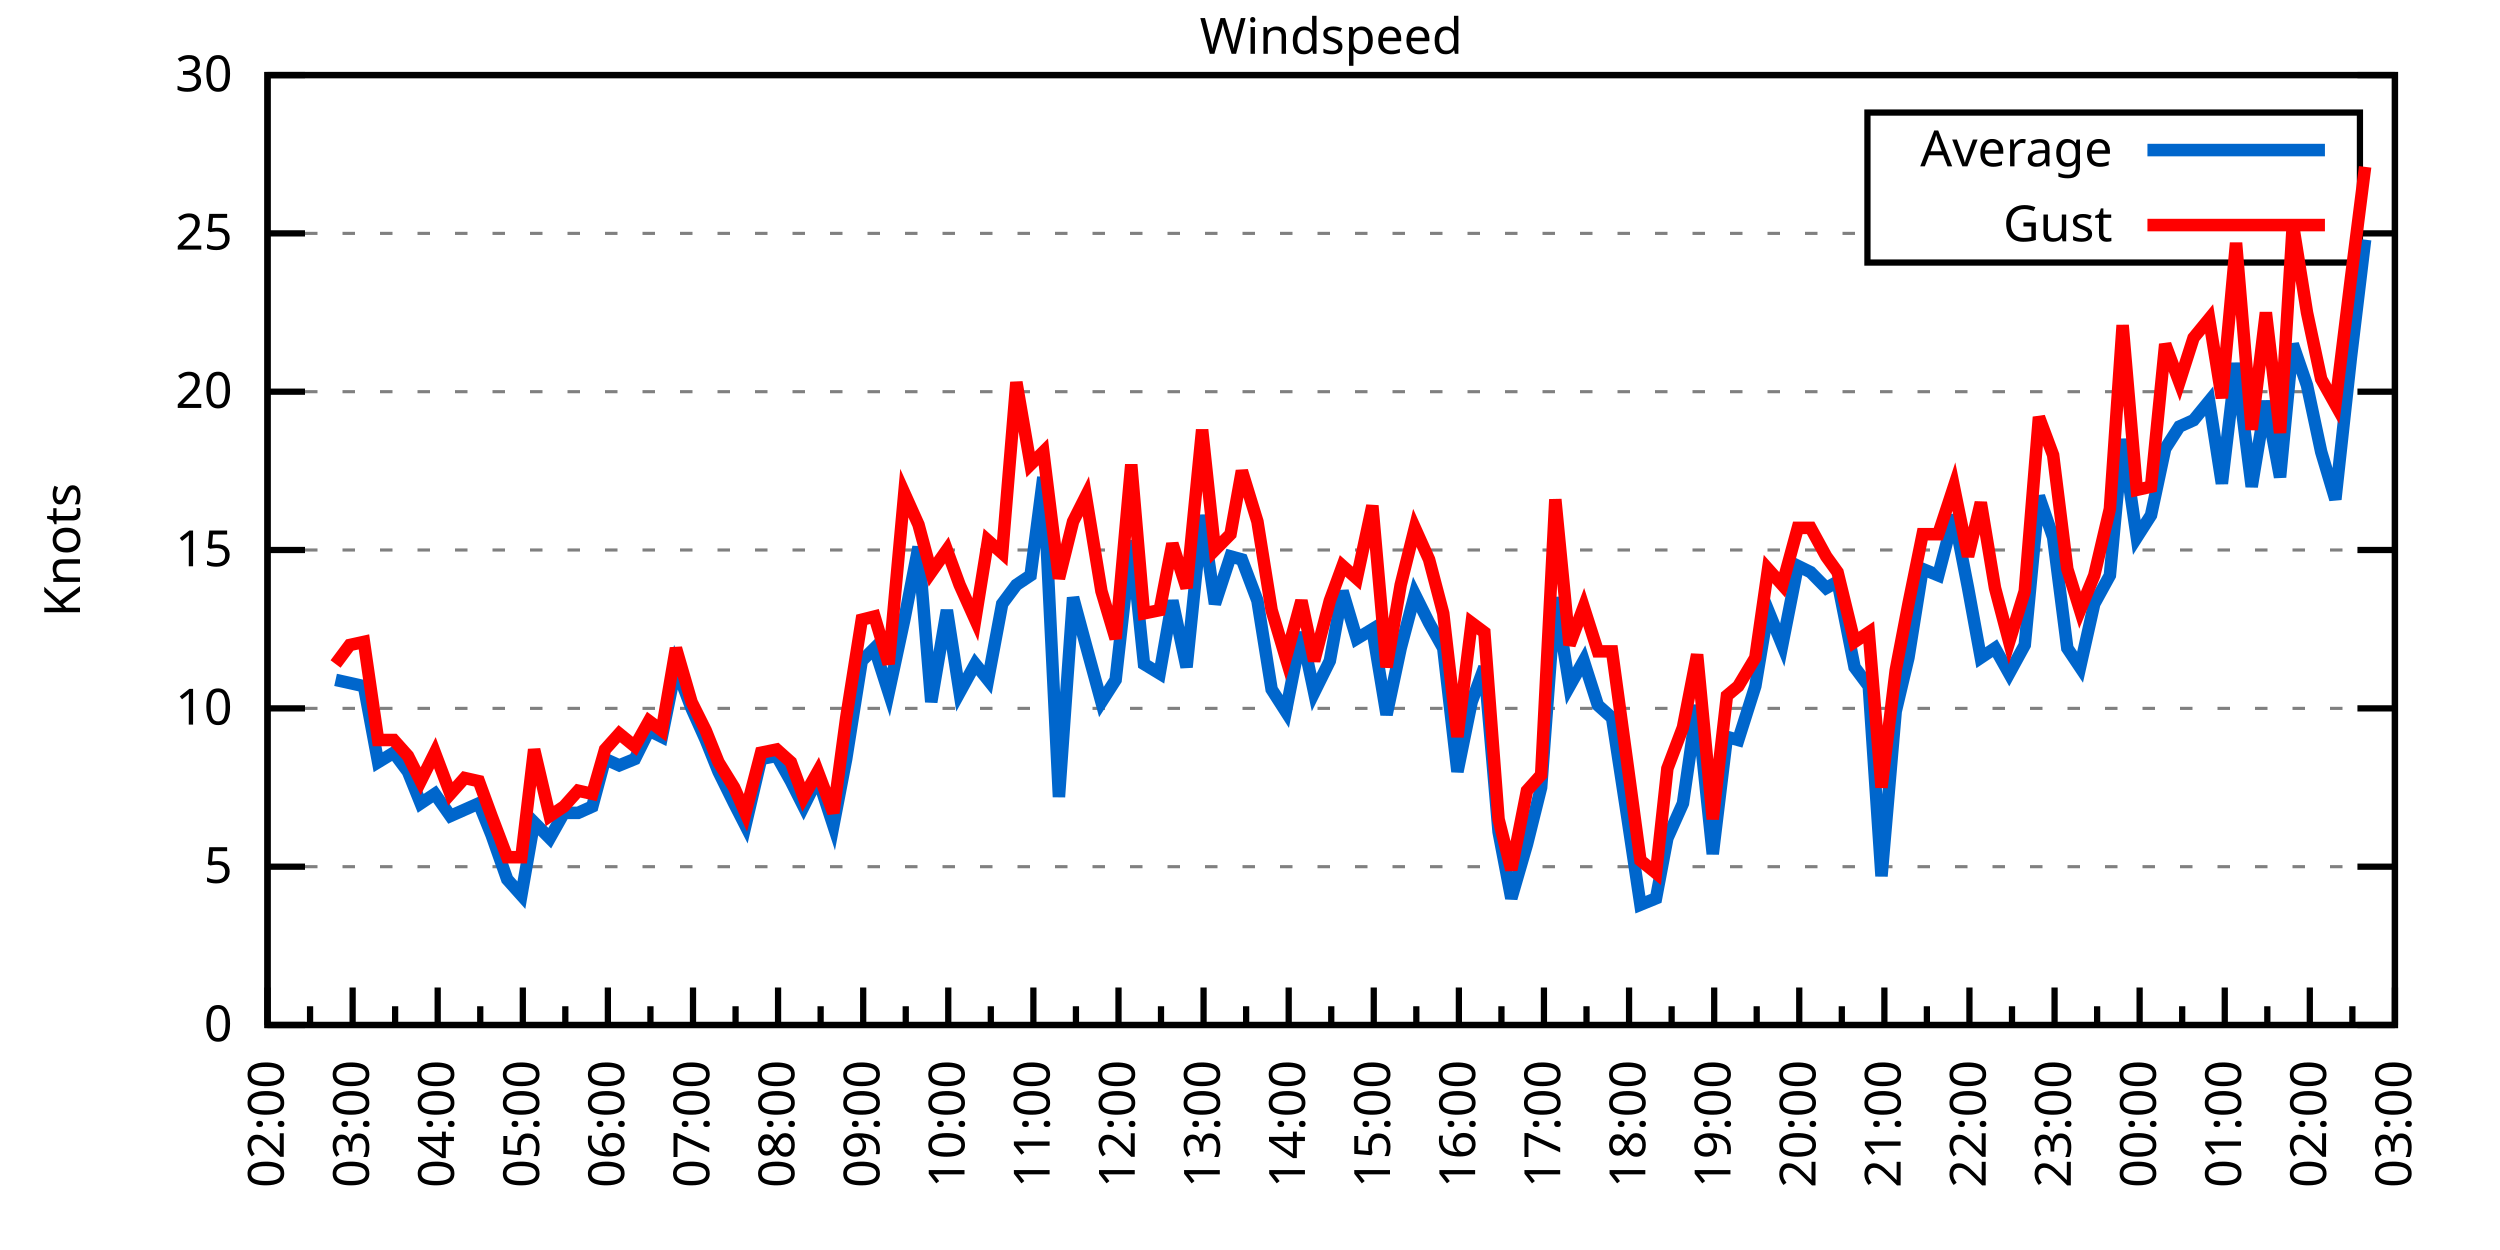
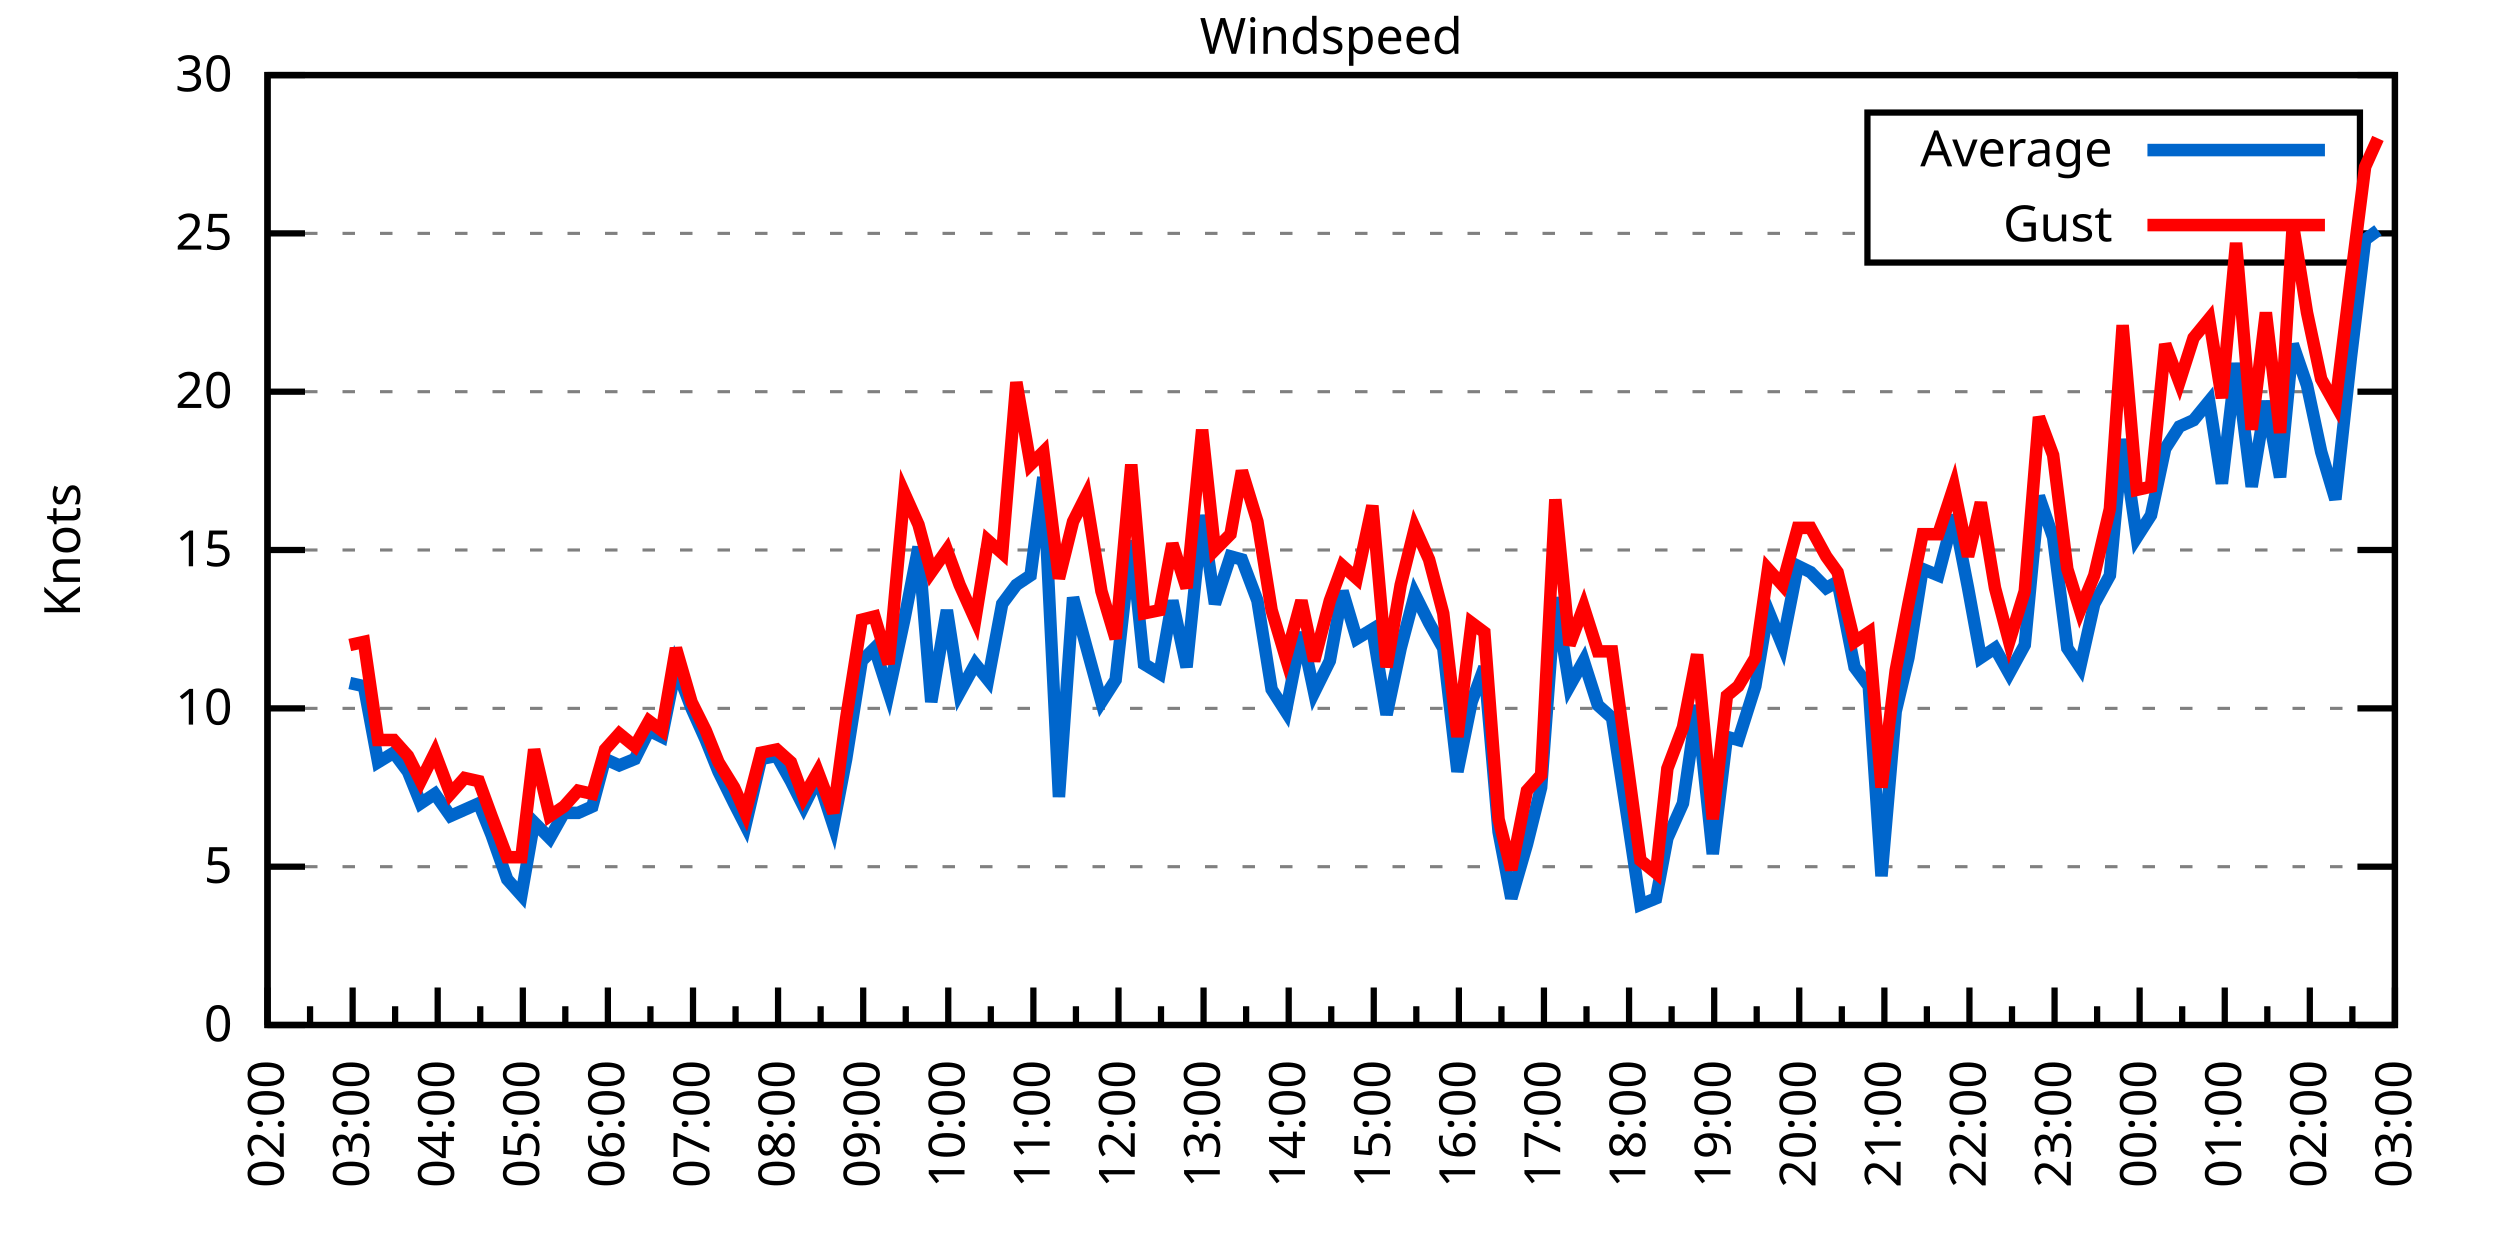
<svg xmlns="http://www.w3.org/2000/svg" xmlns:xlink="http://www.w3.org/1999/xlink" width="400" height="200" viewBox="0 0 400 200">
  <g id="gnuplot_canvas">
    <rect x="0" y="0" width="400" height="200" fill="none" />
    <defs>
      <circle id="gpDot" r="0.5" stroke-width="0.5" stroke="currentColor" />
      <path id="gpPt0" stroke-width="0.333" stroke="currentColor" d="M-1,0 h2 M0,-1 v2" />
      <path id="gpPt1" stroke-width="0.333" stroke="currentColor" d="M-1,-1 L1,1 M1,-1 L-1,1" />
      <path id="gpPt2" stroke-width="0.333" stroke="currentColor" d="M-1,0 L1,0 M0,-1 L0,1 M-1,-1 L1,1 M-1,1 L1,-1" />
      <rect id="gpPt3" stroke-width="0.333" stroke="currentColor" x="-1" y="-1" width="2" height="2" />
      <rect id="gpPt4" stroke-width="0.333" stroke="currentColor" fill="currentColor" x="-1" y="-1" width="2" height="2" />
      <circle id="gpPt5" stroke-width="0.333" stroke="currentColor" cx="0" cy="0" r="1" />
      <use xlink:href="#gpPt5" id="gpPt6" fill="currentColor" stroke="none" />
      <path id="gpPt7" stroke-width="0.333" stroke="currentColor" d="M0,-1.33 L-1.33,0.67 L1.33,0.67 z" />
      <use xlink:href="#gpPt7" id="gpPt8" fill="currentColor" stroke="none" />
      <use xlink:href="#gpPt7" id="gpPt9" stroke="currentColor" transform="rotate(180)" />
      <use xlink:href="#gpPt9" id="gpPt10" fill="currentColor" stroke="none" />
      <use xlink:href="#gpPt3" id="gpPt11" stroke="currentColor" transform="rotate(45)" />
      <use xlink:href="#gpPt11" id="gpPt12" fill="currentColor" stroke="none" />
      <path id="gpPt13" stroke-width="0.333" stroke="currentColor" d="M0,1.330 L1.265,0.411 L0.782,-1.067 L-0.782,-1.076 L-1.265,0.411 z" />
      <use xlink:href="#gpPt13" id="gpPt14" fill="currentColor" stroke="none" />
      <filter id="textbox" filterUnits="objectBoundingBox" x="0" y="0" height="1" width="1">
        <feFlood flood-color="white" flood-opacity="1" result="bgnd" />
        <feComposite in="SourceGraphic" in2="bgnd" operator="atop" />
      </filter>
      <filter id="greybox" filterUnits="objectBoundingBox" x="0" y="0" height="1" width="1">
        <feFlood flood-color="lightgrey" flood-opacity="1" result="grey" />
        <feComposite in="SourceGraphic" in2="grey" operator="atop" />
      </filter>
    </defs>
    <g fill="none" color="white" stroke="currentColor" stroke-width="1.00" stroke-linecap="butt" stroke-linejoin="miter">
</g>
    <g fill="none" color="black" stroke="currentColor" stroke-width="1.00" stroke-linecap="butt" stroke-linejoin="miter">
      <g stroke="none" shape-rendering="crispEdges">
        <polygon fill="rgb(255, 255, 255)" points="42.80,164.00 383.18,164.00 383.18,12.02 42.80,12.02 " />
      </g>
    </g>
    <g fill="none" color="black" stroke="currentColor" stroke-width="1.00" stroke-linecap="butt" stroke-linejoin="miter">
</g>
    <g fill="none" color="black" stroke="black" stroke-width="0.50" stroke-linecap="butt" stroke-linejoin="miter">
</g>
    <g fill="none" color="gray" stroke="currentColor" stroke-width="0.50" stroke-linecap="butt" stroke-linejoin="miter">
      <path stroke="gray" stroke-dasharray="2,4" class="gridline" d="M42.80,164.00 L383.19,164.00  " />
    </g>
    <g fill="none" color="gray" stroke="gray" stroke-width="1.00" stroke-linecap="butt" stroke-linejoin="miter">
</g>
    <g fill="none" color="black" stroke="currentColor" stroke-width="1.00" stroke-linecap="butt" stroke-linejoin="miter">
      <path stroke="black" d="M42.80,164.00 L48.80,164.00 M383.19,164.00 L377.19,164.00  " />
      <g transform="translate(37.20,166.60)" stroke="none" fill="black" font-family="Sans" font-size="8.00" text-anchor="end">
        <text>
          <tspan font-family="Sans"> 0</tspan>
        </text>
      </g>
    </g>
    <g fill="none" color="black" stroke="currentColor" stroke-width="1.00" stroke-linecap="butt" stroke-linejoin="miter">
</g>
    <g fill="none" color="black" stroke="black" stroke-width="0.50" stroke-linecap="butt" stroke-linejoin="miter">
</g>
    <g fill="none" color="gray" stroke="currentColor" stroke-width="0.50" stroke-linecap="butt" stroke-linejoin="miter">
      <path stroke="gray" stroke-dasharray="2,4" class="gridline" d="M42.80,138.67 L383.19,138.67  " />
    </g>
    <g fill="none" color="gray" stroke="gray" stroke-width="1.00" stroke-linecap="butt" stroke-linejoin="miter">
</g>
    <g fill="none" color="black" stroke="currentColor" stroke-width="1.00" stroke-linecap="butt" stroke-linejoin="miter">
      <path stroke="black" d="M42.80,138.67 L48.80,138.67 M383.19,138.67 L377.19,138.67  " />
      <g transform="translate(37.20,141.27)" stroke="none" fill="black" font-family="Sans" font-size="8.00" text-anchor="end">
        <text>
          <tspan font-family="Sans"> 5</tspan>
        </text>
      </g>
    </g>
    <g fill="none" color="black" stroke="currentColor" stroke-width="1.00" stroke-linecap="butt" stroke-linejoin="miter">
</g>
    <g fill="none" color="black" stroke="black" stroke-width="0.50" stroke-linecap="butt" stroke-linejoin="miter">
</g>
    <g fill="none" color="gray" stroke="currentColor" stroke-width="0.50" stroke-linecap="butt" stroke-linejoin="miter">
      <path stroke="gray" stroke-dasharray="2,4" class="gridline" d="M42.80,113.34 L383.19,113.34  " />
    </g>
    <g fill="none" color="gray" stroke="gray" stroke-width="1.00" stroke-linecap="butt" stroke-linejoin="miter">
</g>
    <g fill="none" color="black" stroke="currentColor" stroke-width="1.00" stroke-linecap="butt" stroke-linejoin="miter">
      <path stroke="black" d="M42.80,113.34 L48.80,113.34 M383.19,113.34 L377.19,113.34  " />
      <g transform="translate(37.20,115.94)" stroke="none" fill="black" font-family="Sans" font-size="8.00" text-anchor="end">
        <text>
          <tspan font-family="Sans"> 10</tspan>
        </text>
      </g>
    </g>
    <g fill="none" color="black" stroke="currentColor" stroke-width="1.00" stroke-linecap="butt" stroke-linejoin="miter">
</g>
    <g fill="none" color="black" stroke="black" stroke-width="0.50" stroke-linecap="butt" stroke-linejoin="miter">
</g>
    <g fill="none" color="gray" stroke="currentColor" stroke-width="0.50" stroke-linecap="butt" stroke-linejoin="miter">
      <path stroke="gray" stroke-dasharray="2,4" class="gridline" d="M42.80,88.00 L383.19,88.00  " />
    </g>
    <g fill="none" color="gray" stroke="gray" stroke-width="1.00" stroke-linecap="butt" stroke-linejoin="miter">
</g>
    <g fill="none" color="black" stroke="currentColor" stroke-width="1.00" stroke-linecap="butt" stroke-linejoin="miter">
      <path stroke="black" d="M42.80,88.00 L48.80,88.00 M383.19,88.00 L377.19,88.00  " />
      <g transform="translate(37.20,90.60)" stroke="none" fill="black" font-family="Sans" font-size="8.00" text-anchor="end">
        <text>
          <tspan font-family="Sans"> 15</tspan>
        </text>
      </g>
    </g>
    <g fill="none" color="black" stroke="currentColor" stroke-width="1.00" stroke-linecap="butt" stroke-linejoin="miter">
</g>
    <g fill="none" color="black" stroke="black" stroke-width="0.50" stroke-linecap="butt" stroke-linejoin="miter">
</g>
    <g fill="none" color="gray" stroke="currentColor" stroke-width="0.50" stroke-linecap="butt" stroke-linejoin="miter">
      <path stroke="gray" stroke-dasharray="2,4" class="gridline" d="M42.80,62.67 L383.19,62.67  " />
    </g>
    <g fill="none" color="gray" stroke="gray" stroke-width="1.00" stroke-linecap="butt" stroke-linejoin="miter">
</g>
    <g fill="none" color="black" stroke="currentColor" stroke-width="1.00" stroke-linecap="butt" stroke-linejoin="miter">
      <path stroke="black" d="M42.80,62.67 L48.80,62.67 M383.19,62.67 L377.19,62.67  " />
      <g transform="translate(37.20,65.27)" stroke="none" fill="black" font-family="Sans" font-size="8.00" text-anchor="end">
        <text>
          <tspan font-family="Sans"> 20</tspan>
        </text>
      </g>
    </g>
    <g fill="none" color="black" stroke="currentColor" stroke-width="1.00" stroke-linecap="butt" stroke-linejoin="miter">
</g>
    <g fill="none" color="black" stroke="black" stroke-width="0.50" stroke-linecap="butt" stroke-linejoin="miter">
</g>
    <g fill="none" color="gray" stroke="currentColor" stroke-width="0.50" stroke-linecap="butt" stroke-linejoin="miter">
      <path stroke="gray" stroke-dasharray="2,4" class="gridline" d="M42.80,37.34 L298.79,37.34 M377.59,37.34 L383.19,37.34  " />
    </g>
    <g fill="none" color="gray" stroke="gray" stroke-width="1.00" stroke-linecap="butt" stroke-linejoin="miter">
</g>
    <g fill="none" color="black" stroke="currentColor" stroke-width="1.00" stroke-linecap="butt" stroke-linejoin="miter">
      <path stroke="black" d="M42.80,37.34 L48.80,37.34 M383.19,37.34 L377.19,37.34  " />
      <g transform="translate(37.20,39.94)" stroke="none" fill="black" font-family="Sans" font-size="8.00" text-anchor="end">
        <text>
          <tspan font-family="Sans"> 25</tspan>
        </text>
      </g>
    </g>
    <g fill="none" color="black" stroke="currentColor" stroke-width="1.00" stroke-linecap="butt" stroke-linejoin="miter">
</g>
    <g fill="none" color="black" stroke="black" stroke-width="0.50" stroke-linecap="butt" stroke-linejoin="miter">
</g>
    <g fill="none" color="gray" stroke="currentColor" stroke-width="0.50" stroke-linecap="butt" stroke-linejoin="miter">
      <path stroke="gray" stroke-dasharray="2,4" class="gridline" d="M42.80,12.01 L383.19,12.01  " />
    </g>
    <g fill="none" color="gray" stroke="gray" stroke-width="1.00" stroke-linecap="butt" stroke-linejoin="miter">
</g>
    <g fill="none" color="black" stroke="currentColor" stroke-width="1.00" stroke-linecap="butt" stroke-linejoin="miter">
      <path stroke="black" d="M42.80,12.01 L48.80,12.01 M383.19,12.01 L377.19,12.01  " />
      <g transform="translate(37.20,14.61)" stroke="none" fill="black" font-family="Sans" font-size="8.00" text-anchor="end">
        <text>
          <tspan font-family="Sans"> 30</tspan>
        </text>
      </g>
    </g>
    <g fill="none" color="black" stroke="currentColor" stroke-width="1.00" stroke-linecap="butt" stroke-linejoin="miter">
      <path stroke="black" d="M42.80,164.00 L42.80,158.00  " />
      <g transform="translate(45.40,169.60) rotate(270)" stroke="none" fill="black" font-family="Sans" font-size="8.00" text-anchor="end">
        <text>
          <tspan font-family="Sans">02:00</tspan>
        </text>
      </g>
    </g>
    <g fill="none" color="black" stroke="currentColor" stroke-width="1.00" stroke-linecap="butt" stroke-linejoin="miter">
      <path stroke="black" d="M49.61,164.00 L49.61,161.00 M56.42,164.00 L56.42,158.00  " />
      <g transform="translate(59.02,169.60) rotate(270)" stroke="none" fill="black" font-family="Sans" font-size="8.00" text-anchor="end">
        <text>
          <tspan font-family="Sans">03:00</tspan>
        </text>
      </g>
    </g>
    <g fill="none" color="black" stroke="currentColor" stroke-width="1.00" stroke-linecap="butt" stroke-linejoin="miter">
      <path stroke="black" d="M63.22,164.00 L63.22,161.00 M70.03,164.00 L70.03,158.00  " />
      <g transform="translate(72.63,169.60) rotate(270)" stroke="none" fill="black" font-family="Sans" font-size="8.00" text-anchor="end">
        <text>
          <tspan font-family="Sans">04:00</tspan>
        </text>
      </g>
    </g>
    <g fill="none" color="black" stroke="currentColor" stroke-width="1.00" stroke-linecap="butt" stroke-linejoin="miter">
      <path stroke="black" d="M76.84,164.00 L76.84,161.00 M83.65,164.00 L83.65,158.00  " />
      <g transform="translate(86.25,169.60) rotate(270)" stroke="none" fill="black" font-family="Sans" font-size="8.00" text-anchor="end">
        <text>
          <tspan font-family="Sans">05:00</tspan>
        </text>
      </g>
    </g>
    <g fill="none" color="black" stroke="currentColor" stroke-width="1.00" stroke-linecap="butt" stroke-linejoin="miter">
      <path stroke="black" d="M90.45,164.00 L90.45,161.00 M97.26,164.00 L97.26,158.00  " />
      <g transform="translate(99.86,169.60) rotate(270)" stroke="none" fill="black" font-family="Sans" font-size="8.00" text-anchor="end">
        <text>
          <tspan font-family="Sans">06:00</tspan>
        </text>
      </g>
    </g>
    <g fill="none" color="black" stroke="currentColor" stroke-width="1.00" stroke-linecap="butt" stroke-linejoin="miter">
      <path stroke="black" d="M104.07,164.00 L104.07,161.00 M110.88,164.00 L110.88,158.00  " />
      <g transform="translate(113.48,169.60) rotate(270)" stroke="none" fill="black" font-family="Sans" font-size="8.00" text-anchor="end">
        <text>
          <tspan font-family="Sans">07:00</tspan>
        </text>
      </g>
    </g>
    <g fill="none" color="black" stroke="currentColor" stroke-width="1.00" stroke-linecap="butt" stroke-linejoin="miter">
      <path stroke="black" d="M117.69,164.00 L117.69,161.00 M124.49,164.00 L124.49,158.00  " />
      <g transform="translate(127.09,169.60) rotate(270)" stroke="none" fill="black" font-family="Sans" font-size="8.00" text-anchor="end">
        <text>
          <tspan font-family="Sans">08:00</tspan>
        </text>
      </g>
    </g>
    <g fill="none" color="black" stroke="currentColor" stroke-width="1.00" stroke-linecap="butt" stroke-linejoin="miter">
      <path stroke="black" d="M131.30,164.00 L131.30,161.00 M138.11,164.00 L138.11,158.00  " />
      <g transform="translate(140.71,169.60) rotate(270)" stroke="none" fill="black" font-family="Sans" font-size="8.00" text-anchor="end">
        <text>
          <tspan font-family="Sans">09:00</tspan>
        </text>
      </g>
    </g>
    <g fill="none" color="black" stroke="currentColor" stroke-width="1.00" stroke-linecap="butt" stroke-linejoin="miter">
      <path stroke="black" d="M144.92,164.00 L144.92,161.00 M151.72,164.00 L151.72,158.00  " />
      <g transform="translate(154.32,169.60) rotate(270)" stroke="none" fill="black" font-family="Sans" font-size="8.00" text-anchor="end">
        <text>
          <tspan font-family="Sans">10:00</tspan>
        </text>
      </g>
    </g>
    <g fill="none" color="black" stroke="currentColor" stroke-width="1.00" stroke-linecap="butt" stroke-linejoin="miter">
      <path stroke="black" d="M158.53,164.00 L158.53,161.00 M165.34,164.00 L165.34,158.00  " />
      <g transform="translate(167.94,169.60) rotate(270)" stroke="none" fill="black" font-family="Sans" font-size="8.00" text-anchor="end">
        <text>
          <tspan font-family="Sans">11:00</tspan>
        </text>
      </g>
    </g>
    <g fill="none" color="black" stroke="currentColor" stroke-width="1.00" stroke-linecap="butt" stroke-linejoin="miter">
      <path stroke="black" d="M172.15,164.00 L172.15,161.00 M178.96,164.00 L178.96,158.00  " />
      <g transform="translate(181.56,169.60) rotate(270)" stroke="none" fill="black" font-family="Sans" font-size="8.00" text-anchor="end">
        <text>
          <tspan font-family="Sans">12:00</tspan>
        </text>
      </g>
    </g>
    <g fill="none" color="black" stroke="currentColor" stroke-width="1.00" stroke-linecap="butt" stroke-linejoin="miter">
      <path stroke="black" d="M185.76,164.00 L185.76,161.00 M192.57,164.00 L192.57,158.00  " />
      <g transform="translate(195.17,169.60) rotate(270)" stroke="none" fill="black" font-family="Sans" font-size="8.00" text-anchor="end">
        <text>
          <tspan font-family="Sans">13:00</tspan>
        </text>
      </g>
    </g>
    <g fill="none" color="black" stroke="currentColor" stroke-width="1.00" stroke-linecap="butt" stroke-linejoin="miter">
      <path stroke="black" d="M199.38,164.00 L199.38,161.00 M206.19,164.00 L206.19,158.00  " />
      <g transform="translate(208.79,169.60) rotate(270)" stroke="none" fill="black" font-family="Sans" font-size="8.00" text-anchor="end">
        <text>
          <tspan font-family="Sans">14:00</tspan>
        </text>
      </g>
    </g>
    <g fill="none" color="black" stroke="currentColor" stroke-width="1.00" stroke-linecap="butt" stroke-linejoin="miter">
      <path stroke="black" d="M213.00,164.00 L213.00,161.00 M219.80,164.00 L219.80,158.00  " />
      <g transform="translate(222.40,169.60) rotate(270)" stroke="none" fill="black" font-family="Sans" font-size="8.00" text-anchor="end">
        <text>
          <tspan font-family="Sans">15:00</tspan>
        </text>
      </g>
    </g>
    <g fill="none" color="black" stroke="currentColor" stroke-width="1.00" stroke-linecap="butt" stroke-linejoin="miter">
      <path stroke="black" d="M226.61,164.00 L226.61,161.00 M233.42,164.00 L233.42,158.00  " />
      <g transform="translate(236.02,169.60) rotate(270)" stroke="none" fill="black" font-family="Sans" font-size="8.00" text-anchor="end">
        <text>
          <tspan font-family="Sans">16:00</tspan>
        </text>
      </g>
    </g>
    <g fill="none" color="black" stroke="currentColor" stroke-width="1.00" stroke-linecap="butt" stroke-linejoin="miter">
      <path stroke="black" d="M240.23,164.00 L240.23,161.00 M247.03,164.00 L247.03,158.00  " />
      <g transform="translate(249.63,169.60) rotate(270)" stroke="none" fill="black" font-family="Sans" font-size="8.00" text-anchor="end">
        <text>
          <tspan font-family="Sans">17:00</tspan>
        </text>
      </g>
    </g>
    <g fill="none" color="black" stroke="currentColor" stroke-width="1.00" stroke-linecap="butt" stroke-linejoin="miter">
      <path stroke="black" d="M253.84,164.00 L253.84,161.00 M260.65,164.00 L260.65,158.00  " />
      <g transform="translate(263.25,169.60) rotate(270)" stroke="none" fill="black" font-family="Sans" font-size="8.00" text-anchor="end">
        <text>
          <tspan font-family="Sans">18:00</tspan>
        </text>
      </g>
    </g>
    <g fill="none" color="black" stroke="currentColor" stroke-width="1.00" stroke-linecap="butt" stroke-linejoin="miter">
      <path stroke="black" d="M267.46,164.00 L267.46,161.00 M274.27,164.00 L274.27,158.00  " />
      <g transform="translate(276.87,169.60) rotate(270)" stroke="none" fill="black" font-family="Sans" font-size="8.00" text-anchor="end">
        <text>
          <tspan font-family="Sans">19:00</tspan>
        </text>
      </g>
    </g>
    <g fill="none" color="black" stroke="currentColor" stroke-width="1.00" stroke-linecap="butt" stroke-linejoin="miter">
      <path stroke="black" d="M281.07,164.00 L281.07,161.00 M287.88,164.00 L287.88,158.00  " />
      <g transform="translate(290.48,169.60) rotate(270)" stroke="none" fill="black" font-family="Sans" font-size="8.00" text-anchor="end">
        <text>
          <tspan font-family="Sans">20:00</tspan>
        </text>
      </g>
    </g>
    <g fill="none" color="black" stroke="currentColor" stroke-width="1.00" stroke-linecap="butt" stroke-linejoin="miter">
      <path stroke="black" d="M294.69,164.00 L294.69,161.00 M301.50,164.00 L301.50,158.00  " />
      <g transform="translate(304.10,169.60) rotate(270)" stroke="none" fill="black" font-family="Sans" font-size="8.00" text-anchor="end">
        <text>
          <tspan font-family="Sans">21:00</tspan>
        </text>
      </g>
    </g>
    <g fill="none" color="black" stroke="currentColor" stroke-width="1.00" stroke-linecap="butt" stroke-linejoin="miter">
      <path stroke="black" d="M308.30,164.00 L308.30,161.00 M315.11,164.00 L315.11,158.00  " />
      <g transform="translate(317.71,169.60) rotate(270)" stroke="none" fill="black" font-family="Sans" font-size="8.00" text-anchor="end">
        <text>
          <tspan font-family="Sans">22:00</tspan>
        </text>
      </g>
    </g>
    <g fill="none" color="black" stroke="currentColor" stroke-width="1.00" stroke-linecap="butt" stroke-linejoin="miter">
      <path stroke="black" d="M321.92,164.00 L321.92,161.00 M328.73,164.00 L328.73,158.00  " />
      <g transform="translate(331.33,169.60) rotate(270)" stroke="none" fill="black" font-family="Sans" font-size="8.00" text-anchor="end">
        <text>
          <tspan font-family="Sans">23:00</tspan>
        </text>
      </g>
    </g>
    <g fill="none" color="black" stroke="currentColor" stroke-width="1.00" stroke-linecap="butt" stroke-linejoin="miter">
      <path stroke="black" d="M335.54,164.00 L335.54,161.00 M342.34,164.00 L342.34,158.00  " />
      <g transform="translate(344.94,169.60) rotate(270)" stroke="none" fill="black" font-family="Sans" font-size="8.00" text-anchor="end">
        <text>
          <tspan font-family="Sans">00:00</tspan>
        </text>
      </g>
    </g>
    <g fill="none" color="black" stroke="currentColor" stroke-width="1.00" stroke-linecap="butt" stroke-linejoin="miter">
      <path stroke="black" d="M349.15,164.00 L349.15,161.00 M355.96,164.00 L355.96,158.00  " />
      <g transform="translate(358.56,169.60) rotate(270)" stroke="none" fill="black" font-family="Sans" font-size="8.00" text-anchor="end">
        <text>
          <tspan font-family="Sans">01:00</tspan>
        </text>
      </g>
    </g>
    <g fill="none" color="black" stroke="currentColor" stroke-width="1.00" stroke-linecap="butt" stroke-linejoin="miter">
      <path stroke="black" d="M362.77,164.00 L362.77,161.00 M369.57,164.00 L369.57,158.00  " />
      <g transform="translate(372.17,169.60) rotate(270)" stroke="none" fill="black" font-family="Sans" font-size="8.00" text-anchor="end">
        <text>
          <tspan font-family="Sans">02:00</tspan>
        </text>
      </g>
    </g>
    <g fill="none" color="black" stroke="currentColor" stroke-width="1.00" stroke-linecap="butt" stroke-linejoin="miter">
      <path stroke="black" d="M376.38,164.00 L376.38,161.00 M383.19,164.00 L383.19,158.00  " />
      <g transform="translate(385.79,169.60) rotate(270)" stroke="none" fill="black" font-family="Sans" font-size="8.00" text-anchor="end">
        <text>
          <tspan font-family="Sans">03:00</tspan>
        </text>
      </g>
    </g>
    <g fill="none" color="black" stroke="currentColor" stroke-width="1.00" stroke-linecap="butt" stroke-linejoin="miter">
</g>
    <g fill="none" color="black" stroke="currentColor" stroke-width="1.00" stroke-linecap="butt" stroke-linejoin="miter">
      <path stroke="black" d="M42.80,12.01 L42.80,164.00 L383.19,164.00 L383.19,12.01 L42.80,12.01 Z  " />
    </g>
    <g fill="none" color="black" stroke="currentColor" stroke-width="1.00" stroke-linecap="butt" stroke-linejoin="miter">
      <g transform="translate(12.80,88.01) rotate(270)" stroke="none" fill="black" font-family="Sans" font-size="8.00" text-anchor="middle">
        <text>
          <tspan font-family="Sans">Knots</tspan>
        </text>
      </g>
    </g>
    <g fill="none" color="black" stroke="currentColor" stroke-width="1.00" stroke-linecap="butt" stroke-linejoin="miter">
</g>
    <g fill="none" color="black" stroke="currentColor" stroke-width="1.00" stroke-linecap="butt" stroke-linejoin="miter">
      <path stroke="black" d="M298.79,42.01 L298.79,18.01 L377.59,18.01 L377.59,42.01 L298.79,42.01 Z  " />
    </g>
    <g id="Windspeed_plot_1">
      <g fill="none" color="white" stroke="black" stroke-width="2.00" stroke-linecap="butt" stroke-linejoin="miter">
</g>
      <g fill="none" color="black" stroke="currentColor" stroke-width="2.00" stroke-linecap="butt" stroke-linejoin="miter">
        <g transform="translate(337.99,26.61)" stroke="none" fill="black" font-family="Sans" font-size="8.00" text-anchor="end">
          <text>
            <tspan font-family="Sans">Average</tspan>
          </text>
        </g>
      </g>
      <g fill="none" color="black" stroke="currentColor" stroke-width="2.00" stroke-linecap="butt" stroke-linejoin="miter">
-         <path stroke="rgb(  0, 102, 204)" d="M343.59,24.01 L371.99,24.01 M53.69,108.78 L55.96,109.28 L58.23,109.79 L60.50,121.95 L63.00,120.43 L65.27,123.47   L67.31,128.54 L69.58,127.02 L72.07,130.56 L74.34,129.55 L76.61,128.54 L78.65,133.60 L81.15,140.69 L83.42,143.23   L85.46,131.58 L87.96,134.11 L90.23,130.06 L92.50,130.06 L94.77,129.04 L96.81,121.44 L99.08,122.46 L101.57,121.44   L103.84,116.88 L105.89,117.90 L108.15,106.75 L110.65,113.34 L112.92,118.40 L114.96,123.47 L117.46,128.54 L119.27,132.08   L121.77,121.44 L124.27,120.94 L126.54,124.99 L128.58,129.04 L130.85,124.48 L133.34,132.08 L135.39,121.44 L137.88,105.74   L139.92,103.71 L142.19,110.80 L144.69,99.15 L146.96,87.50 L149.00,112.32 L151.50,97.63 L153.54,110.80 L156.04,106.24   L158.08,108.78 L160.35,96.62 L162.62,93.58 L164.89,92.06 L166.93,76.35 L169.43,127.52 L171.69,95.60 L173.74,103.20   L176.23,112.32 L178.50,108.78 L181.00,86.49 L183.04,106.24 L185.54,107.76 L187.58,96.11 L189.85,106.75 L192.34,82.43   L194.39,96.62 L196.88,89.02 L198.70,89.52 L201.19,96.11 L203.46,110.30 L205.73,113.84 L208.23,101.18 L210.27,110.80   L212.77,105.74 L214.81,94.59 L217.08,102.19 L219.58,100.67 L221.85,114.35 L224.11,103.71 L226.38,95.10 L228.65,99.66   L230.92,103.71 L233.19,123.47 L235.46,112.32 L237.50,106.75 L239.77,133.10 L241.81,143.73 L244.31,135.12 L246.58,126.00   L248.85,95.60 L251.12,109.79 L253.39,105.74 L255.66,112.83 L257.93,114.86 L260.42,131.07 L262.47,144.75 L264.96,143.73   L266.78,134.11 L269.27,128.54 L271.54,112.83 L274.04,136.64 L276.31,117.90 L278.12,118.40 L280.85,109.79 L282.89,97.63   L285.16,103.20 L287.65,90.54 L289.70,91.55 L292.19,94.08 L294.01,93.07 L296.73,106.75 L299.00,109.79 L301.04,140.19   L303.31,113.84 L305.35,105.23 L307.62,91.04 L310.12,92.06 L312.62,82.43 L314.89,94.08 L316.93,105.23 L319.20,103.71   L321.47,107.76 L323.96,103.20 L326.23,79.39 L328.50,85.98 L330.77,103.71 L332.81,106.75 L335.08,96.62 L337.58,92.06   L339.62,70.27 L341.89,85.98 L344.16,82.43 L346.43,71.79 L348.70,68.25 L350.97,67.23 L353.46,64.19 L355.50,77.37   L357.77,58.11 L360.27,77.87 L362.54,64.19 L364.81,76.35 L366.85,55.07 L369.12,61.66 L371.39,72.30 L373.66,79.90   L376.16,57.10 L378.42,38.35  " />
+         <path stroke="rgb(  0, 102, 204)" d="M343.59,24.01 L371.99,24.01 M55.96,109.28 L58.23,109.79 L60.50,121.95 L63.00,120.43 L65.27,123.47 L67.31,128.54   L69.58,127.02 L72.07,130.56 L74.34,129.55 L76.61,128.54 L78.65,133.60 L81.15,140.69 L83.42,143.23 L85.46,131.58   L87.96,134.11 L90.23,130.06 L92.50,130.06 L94.77,129.04 L96.81,121.44 L99.08,122.46 L101.57,121.44 L103.84,116.88   L105.89,117.90 L108.15,106.75 L110.65,113.34 L112.92,118.40 L114.96,123.47 L117.46,128.54 L119.27,132.08 L121.77,121.44   L124.27,120.94 L126.54,124.99 L128.58,129.04 L130.85,124.48 L133.34,132.08 L135.39,121.44 L137.88,105.74 L139.92,103.71   L142.19,110.80 L144.69,99.15 L146.96,87.50 L149.00,112.32 L151.50,97.63 L153.54,110.80 L156.04,106.24 L158.08,108.78   L160.35,96.62 L162.62,93.58 L164.89,92.06 L166.93,76.35 L169.43,127.52 L171.69,95.60 L173.74,103.20 L176.23,112.32   L178.50,108.78 L181.00,86.49 L183.04,106.24 L185.54,107.76 L187.58,96.11 L189.85,106.75 L192.34,82.43 L194.39,96.62   L196.88,89.02 L198.70,89.52 L201.19,96.11 L203.46,110.30 L205.73,113.84 L208.23,101.18 L210.27,110.80 L212.77,105.74   L214.81,94.59 L217.08,102.19 L219.58,100.67 L221.85,114.35 L224.11,103.71 L226.38,95.10 L228.65,99.66 L230.92,103.71   L233.19,123.47 L235.46,112.32 L237.50,106.75 L239.77,133.10 L241.81,143.73 L244.31,135.12 L246.58,126.00 L248.85,95.60   L251.12,109.79 L253.39,105.74 L255.66,112.83 L257.93,114.86 L260.42,131.07 L262.47,144.75 L264.96,143.73 L266.78,134.11   L269.27,128.54 L271.54,112.83 L274.04,136.64 L276.31,117.90 L278.12,118.40 L280.85,109.79 L282.89,97.63 L285.16,103.20   L287.65,90.54 L289.70,91.55 L292.19,94.08 L294.01,93.07 L296.73,106.75 L299.00,109.79 L301.04,140.19 L303.31,113.84   L305.35,105.23 L307.62,91.04 L310.12,92.06 L312.62,82.43 L314.89,94.08 L316.93,105.23 L319.20,103.71 L321.47,107.76   L323.96,103.20 L326.23,79.39 L328.50,85.98 L330.77,103.71 L332.81,106.75 L335.08,96.62 L337.58,92.06 L339.62,70.27   L341.89,85.98 L344.16,82.43 L346.43,71.79 L348.70,68.25 L350.97,67.23 L353.46,64.19 L355.50,77.37 L357.77,58.11   L360.27,77.87 L362.54,64.19 L364.81,76.35 L366.85,55.07 L369.12,61.66 L371.39,72.30 L373.66,79.90 L376.16,57.10   L378.42,38.35 L380.47,36.84  " />
      </g>
    </g>
    <g id="Windspeed_plot_2">
      <g fill="none" color="black" stroke="currentColor" stroke-width="2.00" stroke-linecap="butt" stroke-linejoin="miter">
        <g transform="translate(337.99,38.61)" stroke="none" fill="black" font-family="Sans" font-size="8.00" text-anchor="end">
          <text>
            <tspan font-family="Sans">Gust</tspan>
          </text>
        </g>
      </g>
      <g fill="none" color="black" stroke="currentColor" stroke-width="2.00" stroke-linecap="butt" stroke-linejoin="miter">
-         <path stroke="rgb(255,   0,   0)" d="M343.59,36.01 L371.99,36.01 M53.69,106.24 L55.96,103.20 L58.23,102.70 L60.50,118.40 L63.00,118.40 L65.27,120.94   L67.31,124.99 L69.58,120.43 L72.07,127.02 L74.34,124.48 L76.61,124.99 L78.65,130.56 L81.15,137.15 L83.42,137.15   L85.46,119.92 L87.96,130.56 L90.23,129.04 L92.50,126.51 L94.77,127.02 L96.81,119.92 L99.08,117.39 L101.57,119.42   L103.84,115.36 L105.89,116.88 L108.15,103.71 L110.65,112.32 L112.92,116.88 L114.96,121.95 L117.46,126.00 L119.27,130.06   L121.77,120.43 L124.27,119.92 L126.54,121.95 L128.58,127.52 L130.85,123.47 L133.34,130.06 L135.39,114.86 L137.88,99.15   L139.92,98.64 L142.19,106.24 L144.69,78.89 L146.96,83.95 L149.00,91.55 L151.50,88.00 L153.54,93.58 L156.04,99.15   L158.08,86.49 L160.35,88.51 L162.62,61.15 L164.89,74.33 L166.93,72.30 L169.43,92.56 L171.69,83.45 L173.74,79.39   L176.23,94.59 L178.50,102.19 L181.00,74.33 L183.04,98.14 L185.54,97.63 L187.58,86.99 L189.85,94.08 L192.34,68.75   L194.39,88.00 L196.88,85.47 L198.70,75.34 L201.19,83.45 L203.46,97.63 L205.73,105.23 L208.23,96.11 L210.27,105.74   L212.77,96.11 L214.81,90.54 L217.08,92.56 L219.58,80.91 L221.85,106.75 L224.11,93.58 L226.38,84.46 L228.65,89.52   L230.92,98.14 L233.19,117.90 L235.46,99.66 L237.50,101.18 L239.77,131.07 L241.81,139.17 L244.31,126.51 L246.58,123.98   L248.85,79.90 L251.12,103.20 L253.39,97.12 L255.66,104.22 L257.93,104.22 L260.42,122.46 L262.47,137.66 L264.96,139.68   L266.78,122.96 L269.27,116.38 L271.54,104.72 L274.04,131.07 L276.31,111.31 L278.12,109.79 L280.85,105.23 L282.89,91.04   L285.16,93.58 L287.65,84.46 L289.70,84.46 L292.19,89.02 L294.01,91.55 L296.73,102.70 L299.00,101.18 L301.04,126.00   L303.31,107.26 L305.35,96.62 L307.62,85.47 L310.12,85.47 L312.62,77.87 L314.89,89.02 L316.93,80.41 L319.20,94.08   L321.47,102.70 L323.96,94.59 L326.23,66.73 L328.50,72.81 L330.77,91.04 L332.81,97.63 L335.08,92.06 L337.58,81.42   L339.62,52.03 L341.89,78.38 L344.16,77.87 L346.43,55.07 L348.70,61.15 L350.97,54.06 L353.46,51.02 L355.50,63.69   L357.77,38.86 L360.27,68.75 L362.54,50.01 L364.81,69.26 L366.85,35.82 L369.12,50.01 L371.39,60.65 L373.66,64.70   L376.16,44.43 L378.42,26.70  " />
+         <path stroke="rgb(255,   0,   0)" d="M343.59,36.01 L371.99,36.01 M55.96,103.20 L58.23,102.70 L60.50,118.40 L63.00,118.40 L65.27,120.94 L67.31,124.99   L69.58,120.43 L72.07,127.02 L74.34,124.48 L76.61,124.99 L78.65,130.56 L81.15,137.15 L83.42,137.15 L85.46,119.92   L87.96,130.56 L90.23,129.04 L92.50,126.51 L94.77,127.02 L96.81,119.92 L99.08,117.39 L101.57,119.42 L103.84,115.36   L105.89,116.88 L108.15,103.71 L110.65,112.32 L112.92,116.88 L114.96,121.95 L117.46,126.00 L119.27,130.06 L121.77,120.43   L124.27,119.92 L126.54,121.95 L128.58,127.52 L130.85,123.47 L133.34,130.06 L135.39,114.86 L137.88,99.15 L139.92,98.64   L142.19,106.24 L144.69,78.89 L146.96,83.95 L149.00,91.55 L151.50,88.00 L153.54,93.58 L156.04,99.15 L158.08,86.49   L160.35,88.51 L162.62,61.15 L164.89,74.33 L166.93,72.30 L169.43,92.56 L171.69,83.45 L173.74,79.39 L176.23,94.59   L178.50,102.19 L181.00,74.33 L183.04,98.14 L185.54,97.63 L187.58,86.99 L189.85,94.08 L192.34,68.75 L194.39,88.00   L196.88,85.47 L198.70,75.34 L201.19,83.45 L203.46,97.63 L205.73,105.23 L208.23,96.11 L210.27,105.74 L212.77,96.11   L214.81,90.54 L217.08,92.56 L219.58,80.91 L221.85,106.75 L224.11,93.58 L226.38,84.46 L228.65,89.52 L230.92,98.14   L233.19,117.90 L235.46,99.66 L237.50,101.18 L239.77,131.07 L241.81,139.17 L244.31,126.51 L246.58,123.98 L248.85,79.90   L251.12,103.20 L253.39,97.12 L255.66,104.22 L257.93,104.22 L260.42,122.46 L262.47,137.66 L264.96,139.68 L266.78,122.96   L269.27,116.38 L271.54,104.72 L274.04,131.07 L276.31,111.31 L278.12,109.79 L280.85,105.23 L282.89,91.04 L285.16,93.58   L287.65,84.46 L289.70,84.46 L292.19,89.02 L294.01,91.55 L296.73,102.70 L299.00,101.18 L301.04,126.00 L303.31,107.26   L305.35,96.62 L307.62,85.47 L310.12,85.47 L312.62,77.87 L314.89,89.02 L316.93,80.41 L319.20,94.08 L321.47,102.70   L323.96,94.59 L326.23,66.73 L328.50,72.81 L330.77,91.04 L332.81,97.63 L335.08,92.06 L337.58,81.42 L339.62,52.03   L341.89,78.38 L344.16,77.87 L346.43,55.07 L348.70,61.15 L350.97,54.06 L353.46,51.02 L355.50,63.69 L357.77,38.86   L360.27,68.75 L362.54,50.01 L364.81,69.26 L366.85,35.82 L369.12,50.01 L371.39,60.65 L373.66,64.70 L376.16,44.43   L378.42,26.70 L380.47,22.14  " />
      </g>
    </g>
    <g fill="none" color="black" stroke="currentColor" stroke-width="2.00" stroke-linecap="butt" stroke-linejoin="miter">
</g>
    <g fill="none" color="black" stroke="black" stroke-width="1.00" stroke-linecap="butt" stroke-linejoin="miter">
</g>
    <g fill="none" color="black" stroke="currentColor" stroke-width="1.00" stroke-linecap="butt" stroke-linejoin="miter">
      <path stroke="black" d="M42.80,12.01 L42.80,164.00 L383.19,164.00 L383.19,12.01 L42.80,12.01 Z  " />
    </g>
    <g fill="none" color="black" stroke="currentColor" stroke-width="1.00" stroke-linecap="butt" stroke-linejoin="miter">
      <g transform="translate(212.99,8.61)" stroke="none" fill="black" font-family="Sans" font-size="8.00" text-anchor="middle">
        <text>
          <tspan font-family="Sans">Windspeed</tspan>
        </text>
      </g>
    </g>
    <g fill="none" color="black" stroke="currentColor" stroke-width="1.00" stroke-linecap="butt" stroke-linejoin="miter">
</g>
  </g>
</svg>
